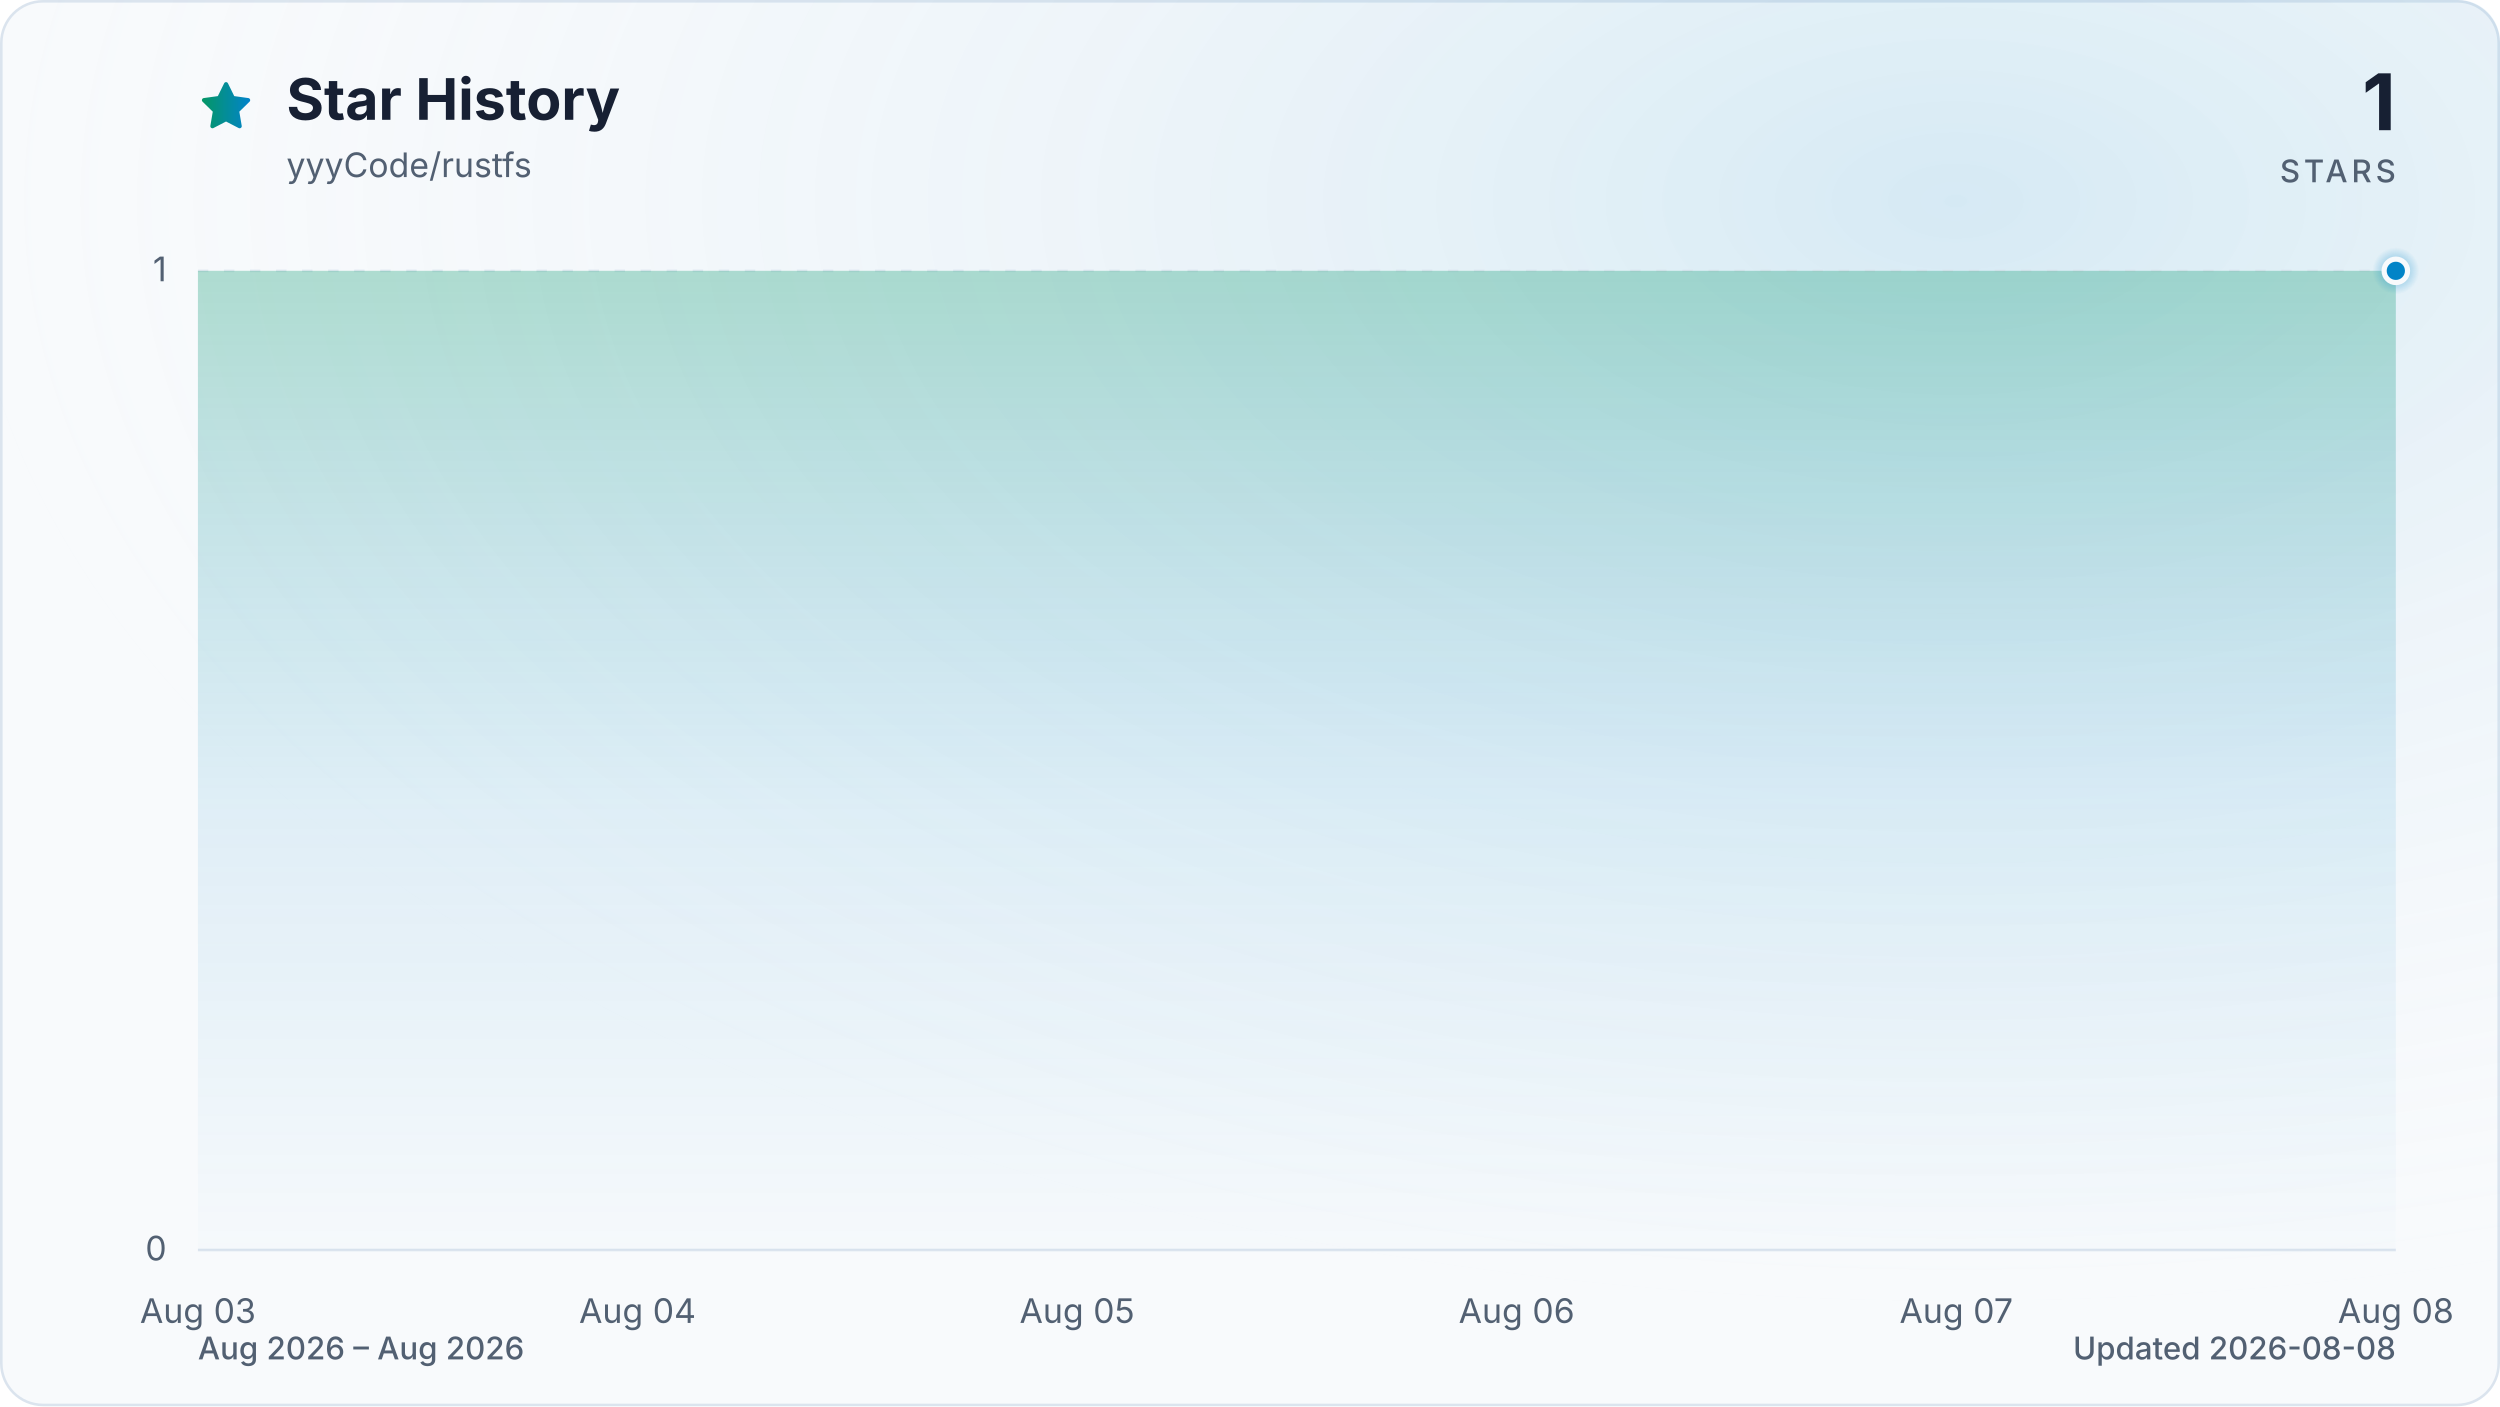
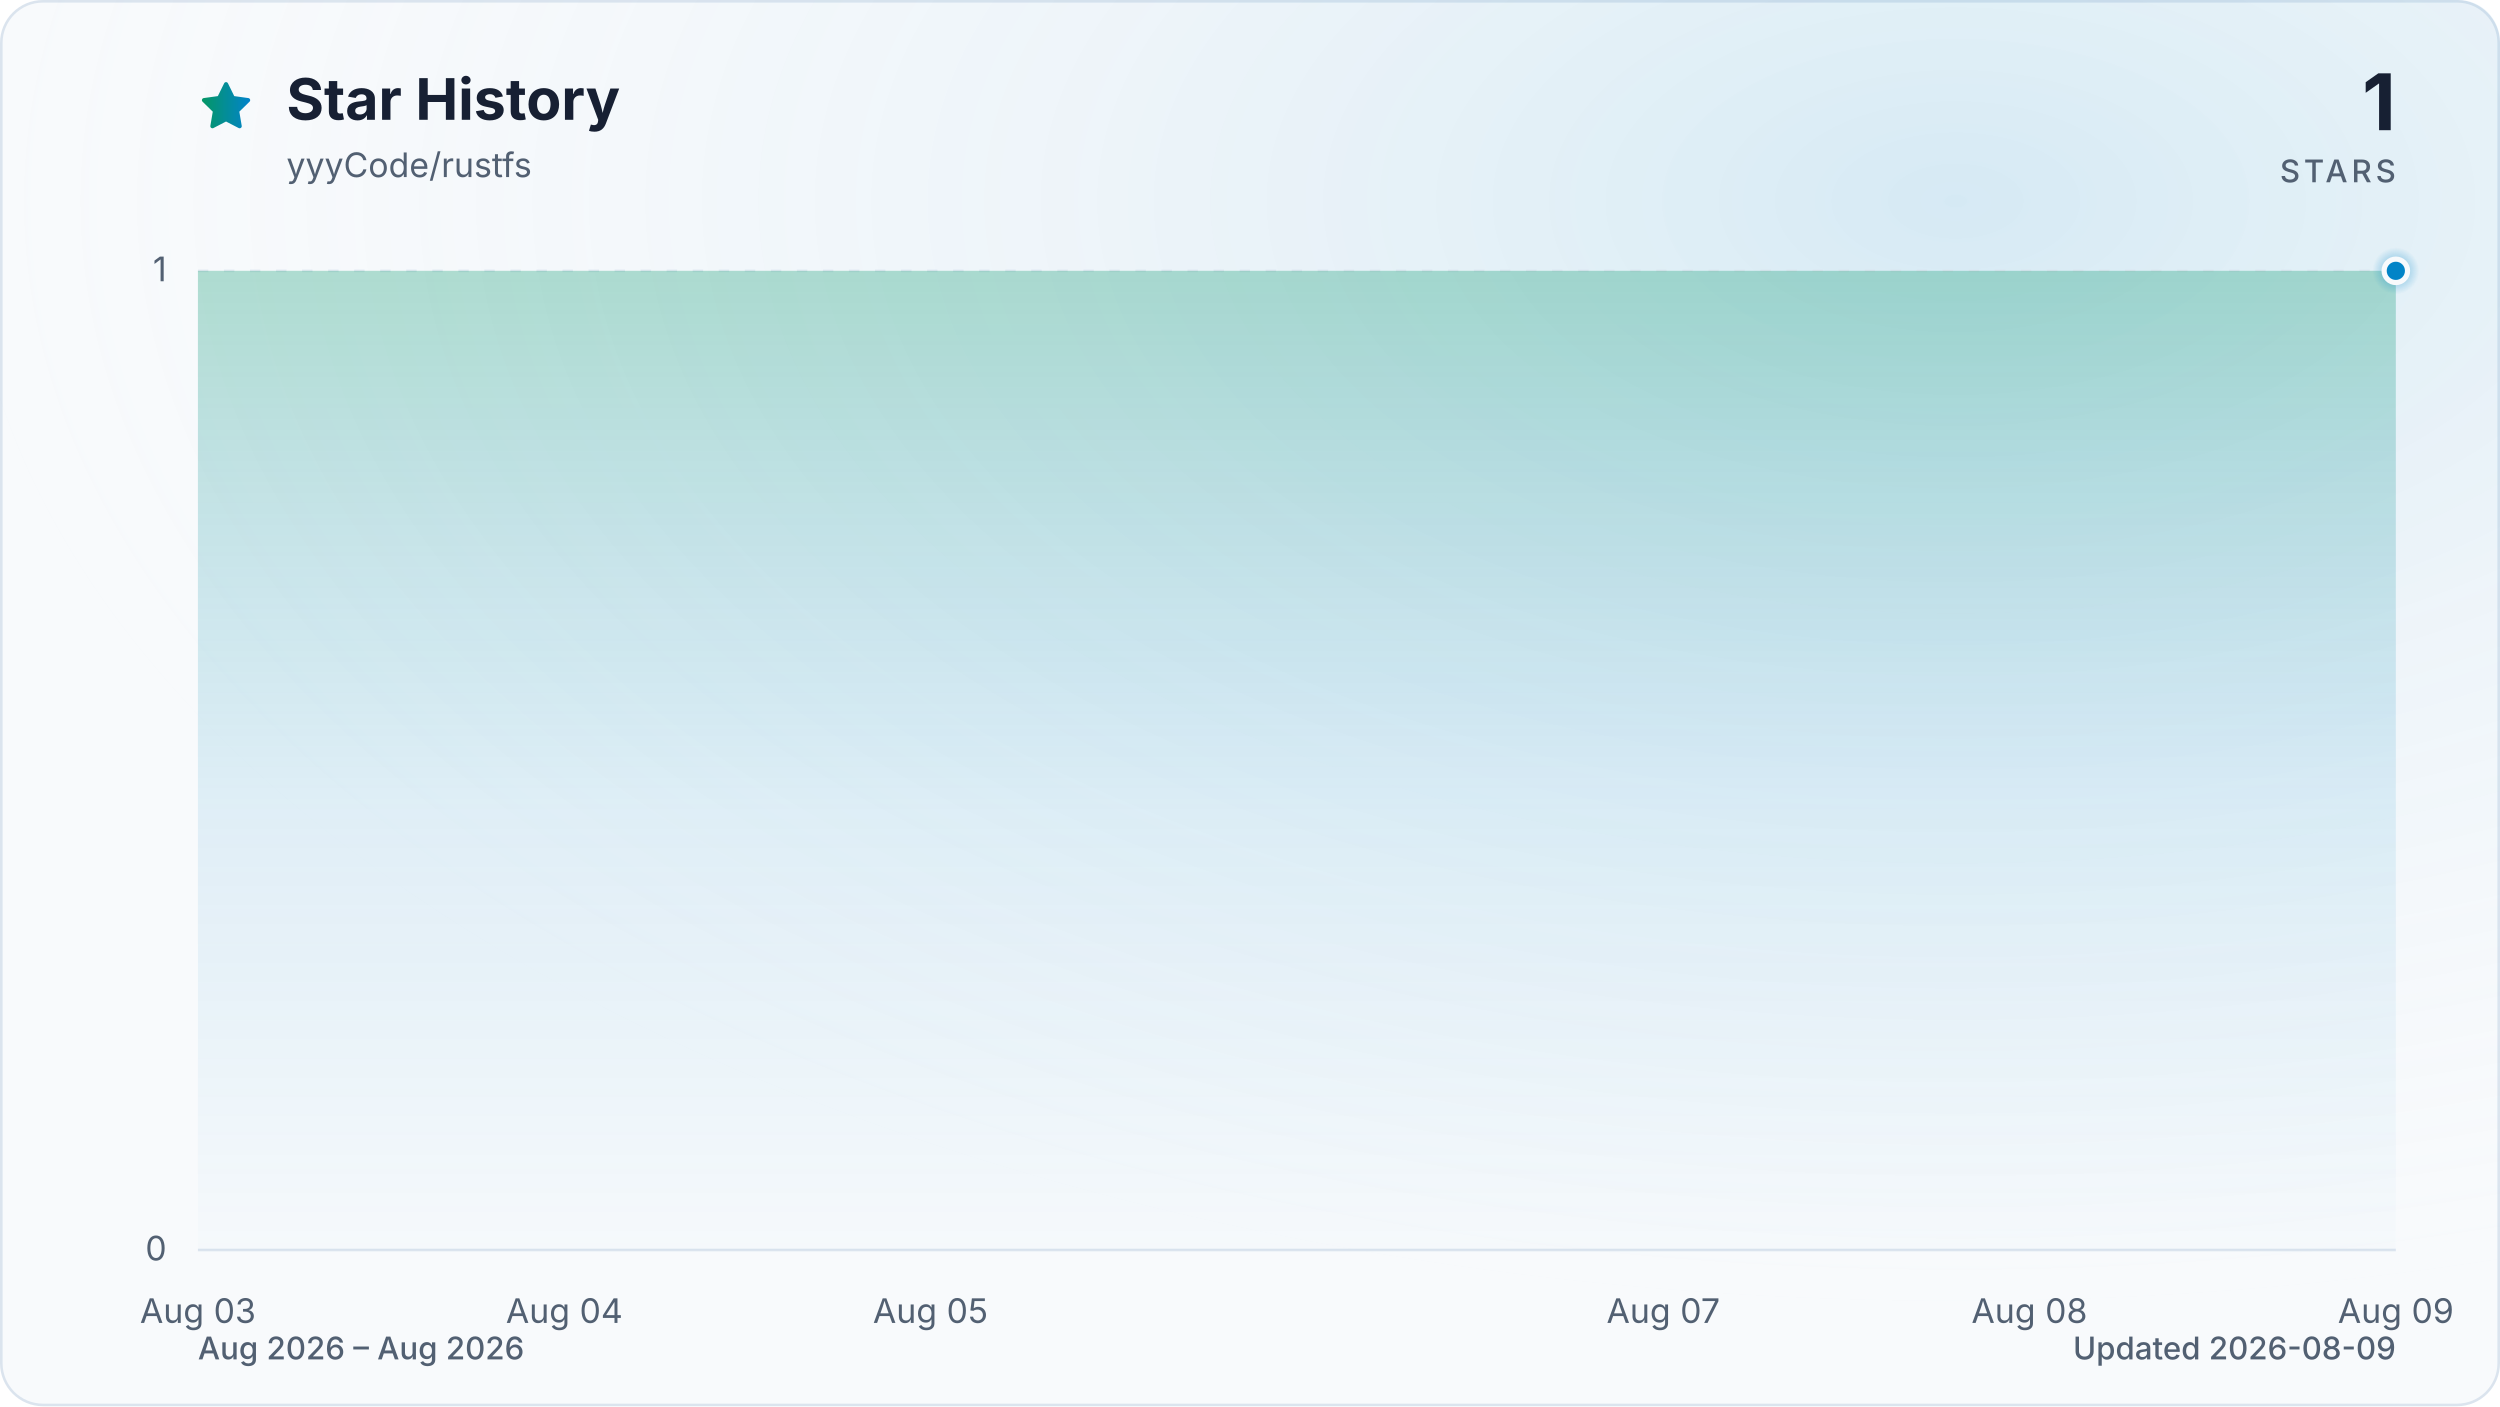
<svg xmlns="http://www.w3.org/2000/svg" viewBox="0 0 960 540" role="img" aria-labelledby="title description" data-style="gradient" data-variant="glow" data-animated="true">
  <defs>
    <linearGradient id="trend" x1="0" y1="0" x2="1" y2="0">
      <stop offset="0%" stop-color="#059669" />
      <stop offset="100%" stop-color="#0284c7" />
    </linearGradient>
    <linearGradient id="area" x1="0" y1="0" x2="0" y2="1">
      <stop offset="0%" stop-color="#059669" stop-opacity="0.30" />
      <stop offset="55%" stop-color="#0284c7" stop-opacity="0.10" />
      <stop offset="100%" stop-color="#0284c7" stop-opacity="0.01" />
    </linearGradient>
    <radialGradient id="marker-halo" cx="50%" cy="50%" r="50%">
      <stop offset="0%" stop-color="#0284c7" stop-opacity="0.55" />
      <stop offset="100%" stop-color="#0284c7" stop-opacity="0" />
    </radialGradient>
    <radialGradient id="surface-glow" cx="78%" cy="14%" r="80%">
      <stop offset="0%" stop-color="#0284c7" stop-opacity="0.14" />
      <stop offset="100%" stop-color="#f8fafc" stop-opacity="0" />
    </radialGradient>
    <filter id="trend-glow" x="-20%" y="-20%" width="140%" height="140%">
      <feGaussianBlur stdDeviation="7" />
    </filter>
  </defs>
  <style>
.trend-enter{transform-box:fill-box;transform-origin:center;animation:trend-enter 520ms cubic-bezier(0.16,1,0.3,1)}
.marker-enter{transform-box:fill-box;transform-origin:center;animation:marker-enter 320ms cubic-bezier(0.16,1,0.3,1) 200ms both}
.marker-pulse{transform-box:fill-box;transform-origin:center;animation:marker-pulse 2.6s ease-out infinite}
@keyframes trend-enter{from{opacity:.35;transform:translateY(10px)}to{opacity:1;transform:translateY(0)}}
@keyframes marker-enter{from{opacity:0;transform:scale(.4)}to{opacity:1;transform:scale(1)}}
@keyframes marker-pulse{0%{opacity:.5;transform:scale(.7)}70%,100%{opacity:0;transform:scale(2.1)}}
@media (prefers-reduced-motion:reduce){.trend-enter,.marker-enter,.marker-pulse{animation:none!important}}
@media (prefers-reduced-motion:reduce){.marker-pulse{opacity:0}}
</style>
  <rect x="0.5" y="0.5" width="959" height="539" fill="#f8fafc" stroke="#dbe4ee" stroke-width="1" rx="16" />
  <rect width="960" height="540" fill="url(#surface-glow)" rx="16" />
  <path d="M12 2.6l2.9 5.9 6.5.9-4.7 4.6 1.1 6.5-5.8-3-5.8 3 1.1-6.5-4.7-4.6 6.5-.9L12 2.6Z" transform="translate(76 30) scale(.9)" fill="url(#trend)" stroke="url(#trend)" stroke-width="1.8" stroke-linejoin="round" aria-hidden="true" />
  <text x="110" y="46" fill="#172033" font-family="ui-sans-serif, system-ui, -apple-system, BlinkMacSystemFont, 'Segoe UI', sans-serif" font-size="22" font-weight="700">Star History</text>
  <text x="110" y="68" fill="#526072" font-family="ui-sans-serif, system-ui, -apple-system, BlinkMacSystemFont, 'Segoe UI', sans-serif" font-size="13">yyyCode/rustfs</text>
  <text x="920" y="50" fill="#172033" font-family="ui-sans-serif, system-ui, -apple-system, BlinkMacSystemFont, 'Segoe UI', sans-serif" font-size="30" font-weight="700" text-anchor="end">1</text>
  <text x="920" y="70" fill="#526072" font-family="ui-sans-serif, system-ui, -apple-system, BlinkMacSystemFont, 'Segoe UI', sans-serif" font-size="12" font-weight="500" letter-spacing="1.5" text-anchor="end">STARS</text>
  <line x1="76" y1="480.0" x2="920" y2="480.0" stroke="#dbe4ee" stroke-width="1" stroke-dasharray="0" opacity="1" />
  <text x="64" y="484.0" fill="#526072" font-family="ui-sans-serif, system-ui, -apple-system, BlinkMacSystemFont, 'Segoe UI', sans-serif" font-size="13" text-anchor="end">0</text>
  <line x1="76" y1="104.0" x2="920" y2="104.0" stroke="#dbe4ee" stroke-width="1" stroke-dasharray="4 6" opacity="0.7" />
  <text x="64" y="108.0" fill="#526072" font-family="ui-sans-serif, system-ui, -apple-system, BlinkMacSystemFont, 'Segoe UI', sans-serif" font-size="13" text-anchor="end">1</text>
  <text x="76.0" y="508" fill="#526072" font-family="ui-sans-serif, system-ui, -apple-system, BlinkMacSystemFont, 'Segoe UI', sans-serif" font-size="13" text-anchor="middle">Aug 03</text>
-   <text x="244.8" y="508" fill="#526072" font-family="ui-sans-serif, system-ui, -apple-system, BlinkMacSystemFont, 'Segoe UI', sans-serif" font-size="13" text-anchor="middle">Aug 04</text>
-   <text x="413.6" y="508" fill="#526072" font-family="ui-sans-serif, system-ui, -apple-system, BlinkMacSystemFont, 'Segoe UI', sans-serif" font-size="13" text-anchor="middle">Aug 05</text>
-   <text x="582.4" y="508" fill="#526072" font-family="ui-sans-serif, system-ui, -apple-system, BlinkMacSystemFont, 'Segoe UI', sans-serif" font-size="13" text-anchor="middle">Aug 06</text>
-   <text x="751.2" y="508" fill="#526072" font-family="ui-sans-serif, system-ui, -apple-system, BlinkMacSystemFont, 'Segoe UI', sans-serif" font-size="13" text-anchor="middle">Aug 07</text>
-   <text x="920.0" y="508" fill="#526072" font-family="ui-sans-serif, system-ui, -apple-system, BlinkMacSystemFont, 'Segoe UI', sans-serif" font-size="13" text-anchor="middle">Aug 08</text>
+   <text x="216.7" y="508" fill="#526072" font-family="ui-sans-serif, system-ui, -apple-system, BlinkMacSystemFont, 'Segoe UI', sans-serif" font-size="13" text-anchor="middle">Aug 04</text>
+   <text x="357.3" y="508" fill="#526072" font-family="ui-sans-serif, system-ui, -apple-system, BlinkMacSystemFont, 'Segoe UI', sans-serif" font-size="13" text-anchor="middle">Aug 05</text>
+   <text x="638.7" y="508" fill="#526072" font-family="ui-sans-serif, system-ui, -apple-system, BlinkMacSystemFont, 'Segoe UI', sans-serif" font-size="13" text-anchor="middle">Aug 07</text>
+   <text x="779.3" y="508" fill="#526072" font-family="ui-sans-serif, system-ui, -apple-system, BlinkMacSystemFont, 'Segoe UI', sans-serif" font-size="13" text-anchor="middle">Aug 08</text>
+   <text x="920.0" y="508" fill="#526072" font-family="ui-sans-serif, system-ui, -apple-system, BlinkMacSystemFont, 'Segoe UI', sans-serif" font-size="13" text-anchor="middle">Aug 09</text>
  <g class="trend-enter">
-     <path d="M 76.0 104.0 C 132.3 104.0, 188.5 104.0, 244.8 104.0 C 301.1 104.0, 357.3 104.0, 413.6 104.0 C 469.9 104.0, 526.1 104.0, 582.4 104.0 C 638.7 104.0, 694.9 104.0, 751.2 104.0 C 807.5 104.0, 863.7 104.0, 920.0 104.0 L 920.0 480.0 L 76.0 480.0 Z" fill="url(#area)" />
-     <path d="M 76.0 104.0 C 132.3 104.0, 188.5 104.0, 244.8 104.0 C 301.1 104.0, 357.3 104.0, 413.6 104.0 C 469.9 104.0, 526.1 104.0, 582.4 104.0 C 638.7 104.0, 694.9 104.0, 751.2 104.0 C 807.5 104.0, 863.7 104.0, 920.0 104.0" fill="none" stroke="url(#trend)" stroke-width="12" stroke-linecap="round" stroke-linejoin="round" opacity="0.16" filter="url(#trend-glow)" />
-     <path d="M 76.0 104.0 C 132.3 104.0, 188.5 104.0, 244.8 104.0 C 301.1 104.0, 357.3 104.0, 413.6 104.0 C 469.9 104.0, 526.1 104.0, 582.4 104.0 C 638.7 104.0, 694.9 104.0, 751.2 104.0 C 807.5 104.0, 863.7 104.0, 920.0 104.0" fill="none" stroke="url(#trend)" stroke-width="3" stroke-linecap="round" stroke-linejoin="round" />
+     <path d="M 76.0 104.0 C 122.9 104.0, 169.8 104.0, 216.7 104.0 C 263.6 104.0, 310.4 104.0, 357.3 104.0 C 404.2 104.0, 451.1 104.0, 498.0 104.0 C 544.9 104.0, 591.8 104.0, 638.7 104.0 C 685.6 104.0, 732.4 104.0, 779.3 104.0 C 826.2 104.0, 873.1 104.0, 920.0 104.0 L 920.0 480.0 L 76.0 480.0 Z" fill="url(#area)" />
+     <path d="M 76.0 104.0 C 122.9 104.0, 169.8 104.0, 216.7 104.0 C 263.6 104.0, 310.4 104.0, 357.3 104.0 C 404.2 104.0, 451.1 104.0, 498.0 104.0 C 544.9 104.0, 591.8 104.0, 638.7 104.0 C 685.6 104.0, 732.4 104.0, 779.3 104.0 C 826.2 104.0, 873.1 104.0, 920.0 104.0" fill="none" stroke="url(#trend)" stroke-width="12" stroke-linecap="round" stroke-linejoin="round" opacity="0.16" filter="url(#trend-glow)" />
+     <path d="M 76.0 104.0 C 122.9 104.0, 169.8 104.0, 216.7 104.0 C 263.6 104.0, 310.4 104.0, 357.3 104.0 C 404.2 104.0, 451.1 104.0, 498.0 104.0 C 544.9 104.0, 591.8 104.0, 638.7 104.0 C 685.6 104.0, 732.4 104.0, 779.3 104.0 C 826.2 104.0, 873.1 104.0, 920.0 104.0" fill="none" stroke="url(#trend)" stroke-width="3" stroke-linecap="round" stroke-linejoin="round" />
  </g>
  <g class="marker-enter">
    <circle class="marker-pulse" cx="920.0" cy="104.0" r="9" fill="url(#marker-halo)" />
    <circle cx="920.0" cy="104.0" r="4.5" fill="#0284c7" stroke="#f8fafc" stroke-width="2" />
  </g>
  <text x="76" y="522" fill="#526072" font-family="ui-sans-serif, system-ui, -apple-system, BlinkMacSystemFont, 'Segoe UI', sans-serif" font-size="12" font-weight="500">Aug 2026 – Aug 2026</text>
-   <text x="920" y="522" fill="#526072" font-family="ui-sans-serif, system-ui, -apple-system, BlinkMacSystemFont, 'Segoe UI', sans-serif" font-size="12" font-weight="500" text-anchor="end">Updated 2026-08-08</text>
+   <text x="920" y="522" fill="#526072" font-family="ui-sans-serif, system-ui, -apple-system, BlinkMacSystemFont, 'Segoe UI', sans-serif" font-size="12" font-weight="500" text-anchor="end">Updated 2026-08-09</text>
</svg>
